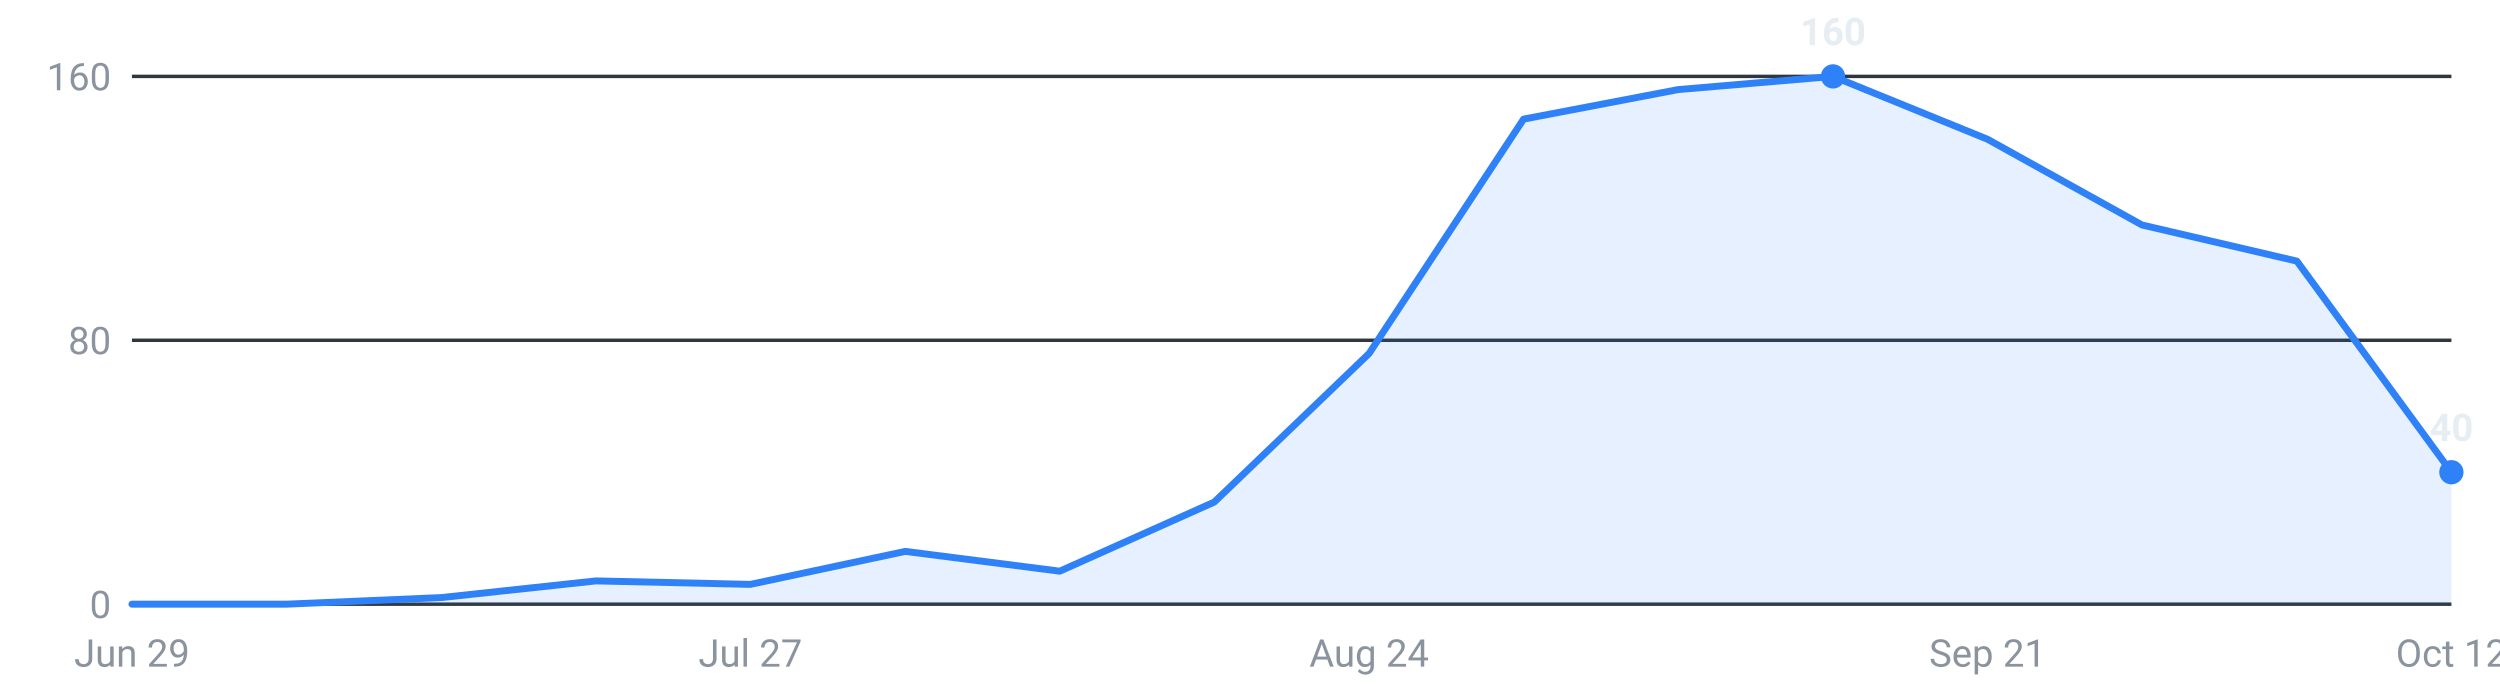
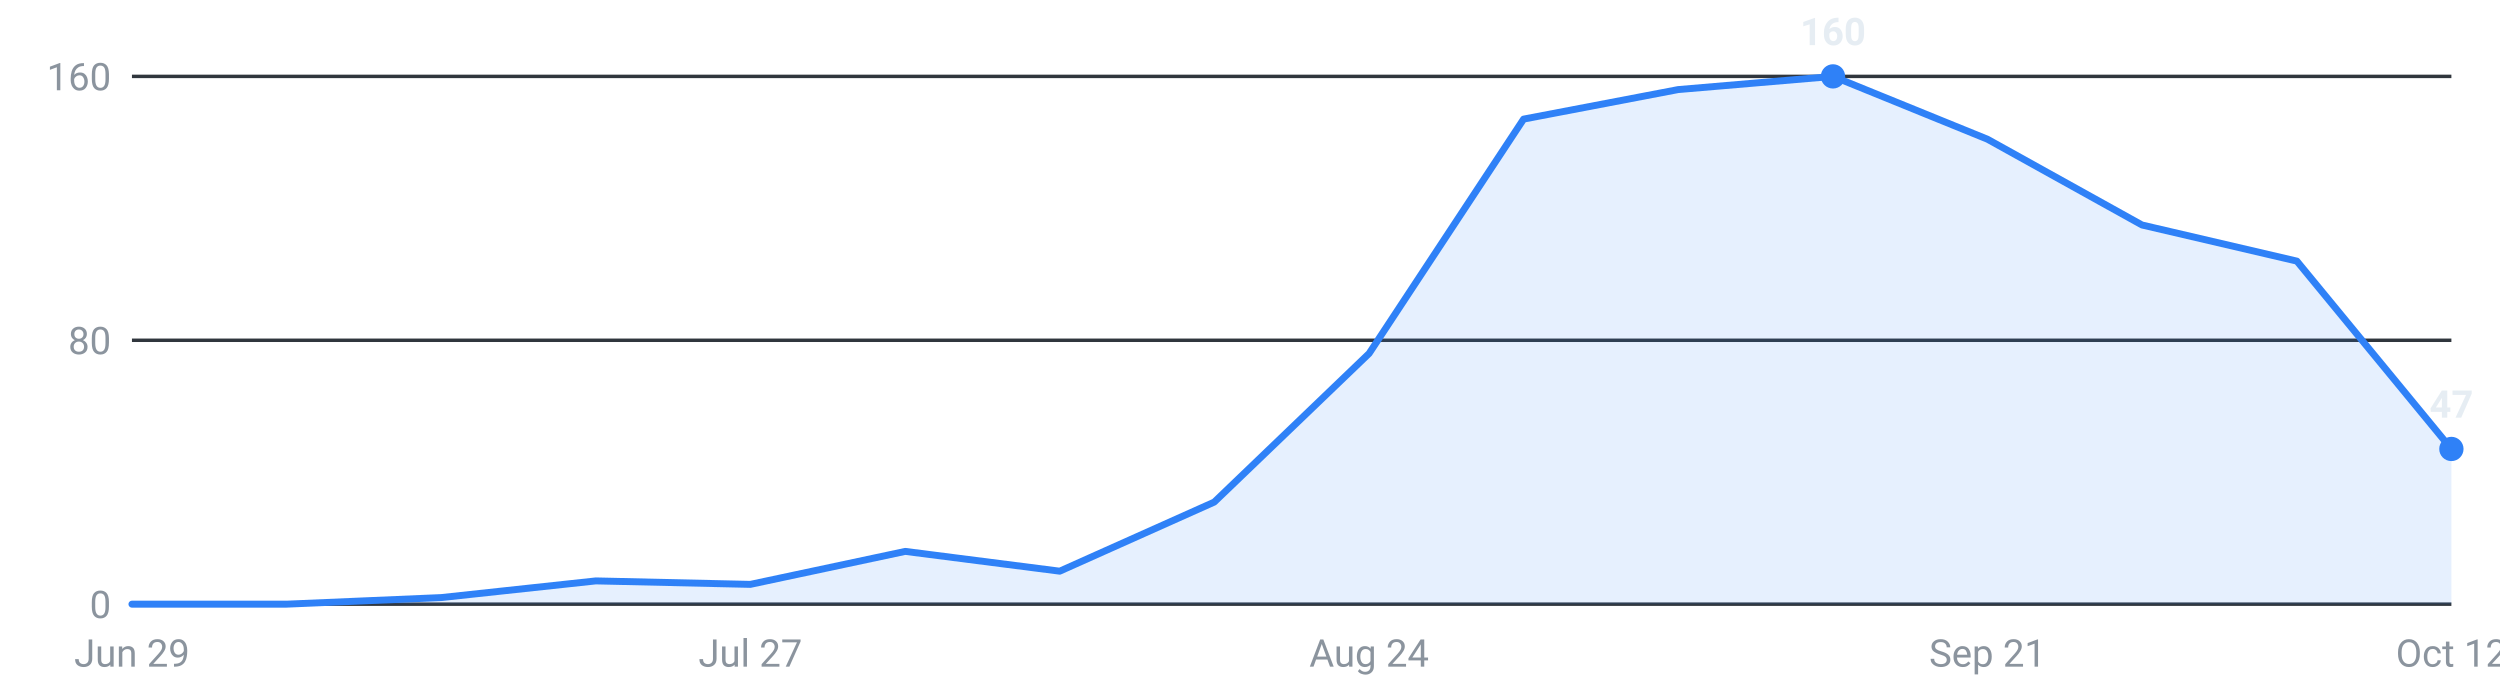
<svg xmlns="http://www.w3.org/2000/svg" viewBox="0 0 720 200" width="720" height="200" role="img" aria-label="Internships posted per week, last 16 weeks">
  <g font-family="-apple-system,Segoe UI,Roboto,sans-serif" font-size="11">
    <line x1="38" y1="174.0" x2="706" y2="174.0" stroke="#30363d" stroke-width="1" />
    <text x="32" y="178.0" text-anchor="end" fill="#8b949e">0</text>
    <line x1="38" y1="98.0" x2="706" y2="98.0" stroke="#30363d" stroke-width="1" />
    <text x="32" y="102.0" text-anchor="end" fill="#8b949e">80</text>
    <line x1="38" y1="22.0" x2="706" y2="22.0" stroke="#30363d" stroke-width="1" />
    <text x="32" y="26.0" text-anchor="end" fill="#8b949e">160</text>
-     <path d="M38.0,174 L38.0,174.0 L82.5,174.0 L127.1,172.1 L171.6,167.3 L216.1,168.3 L260.7,158.8 L305.2,164.5 L349.7,144.6 L394.3,101.8 L438.8,34.3 L483.3,25.8 L527.9,22.0 L572.4,40.1 L616.9,64.8 L661.5,75.2 L706.0,136.0 L706.0,174 Z" fill="#2f81f7" fill-opacity="0.12" />
-     <polyline points="38.0,174.0 82.5,174.0 127.1,172.1 171.6,167.3 216.1,168.3 260.7,158.8 305.2,164.5 349.7,144.6 394.3,101.8 438.8,34.3 483.3,25.8 527.9,22.0 572.4,40.1 616.9,64.8 661.5,75.2 706.0,136.0" fill="none" stroke="#2f81f7" stroke-width="2" stroke-linejoin="round" stroke-linecap="round" />
+     <path d="M38.0,174 L38.0,174.0 L82.5,174.0 L127.1,172.1 L171.6,167.3 L216.1,168.3 L260.7,158.8 L305.2,164.5 L349.7,144.6 L394.3,101.8 L438.8,34.3 L483.3,25.8 L527.9,22.0 L572.4,40.1 L616.9,64.8 L661.5,75.2 L706.0,129.3 L706.0,174 Z" fill="#2f81f7" fill-opacity="0.12" />
+     <polyline points="38.0,174.0 82.5,174.0 127.1,172.1 171.6,167.3 216.1,168.3 260.7,158.8 305.2,164.5 349.7,144.6 394.3,101.8 438.8,34.3 483.3,25.8 527.9,22.0 572.4,40.1 616.9,64.8 661.5,75.2 706.0,129.3" fill="none" stroke="#2f81f7" stroke-width="2" stroke-linejoin="round" stroke-linecap="round" />
    <circle cx="527.9" cy="22.0" r="3.5" fill="#2f81f7" />
    <text x="527.9" y="13.0" text-anchor="middle" fill="#e6edf3" font-weight="600">160</text>
-     <circle cx="706.0" cy="136.0" r="3.5" fill="#2f81f7" />
-     <text x="706.0" y="127.0" text-anchor="middle" fill="#e6edf3" font-weight="600">40</text>
+     <circle cx="706.0" cy="129.3" r="3.5" fill="#2f81f7" />
+     <text x="706.0" y="120.3" text-anchor="middle" fill="#e6edf3" font-weight="600">47</text>
    <text x="38.0" y="192" text-anchor="middle" fill="#8b949e">Jun 29</text>
    <text x="216.1" y="192" text-anchor="middle" fill="#8b949e">Jul 27</text>
    <text x="394.3" y="192" text-anchor="middle" fill="#8b949e">Aug 24</text>
    <text x="572.4" y="192" text-anchor="middle" fill="#8b949e">Sep 21</text>
    <text x="706.0" y="192" text-anchor="middle" fill="#8b949e">Oct 12</text>
  </g>
</svg>
